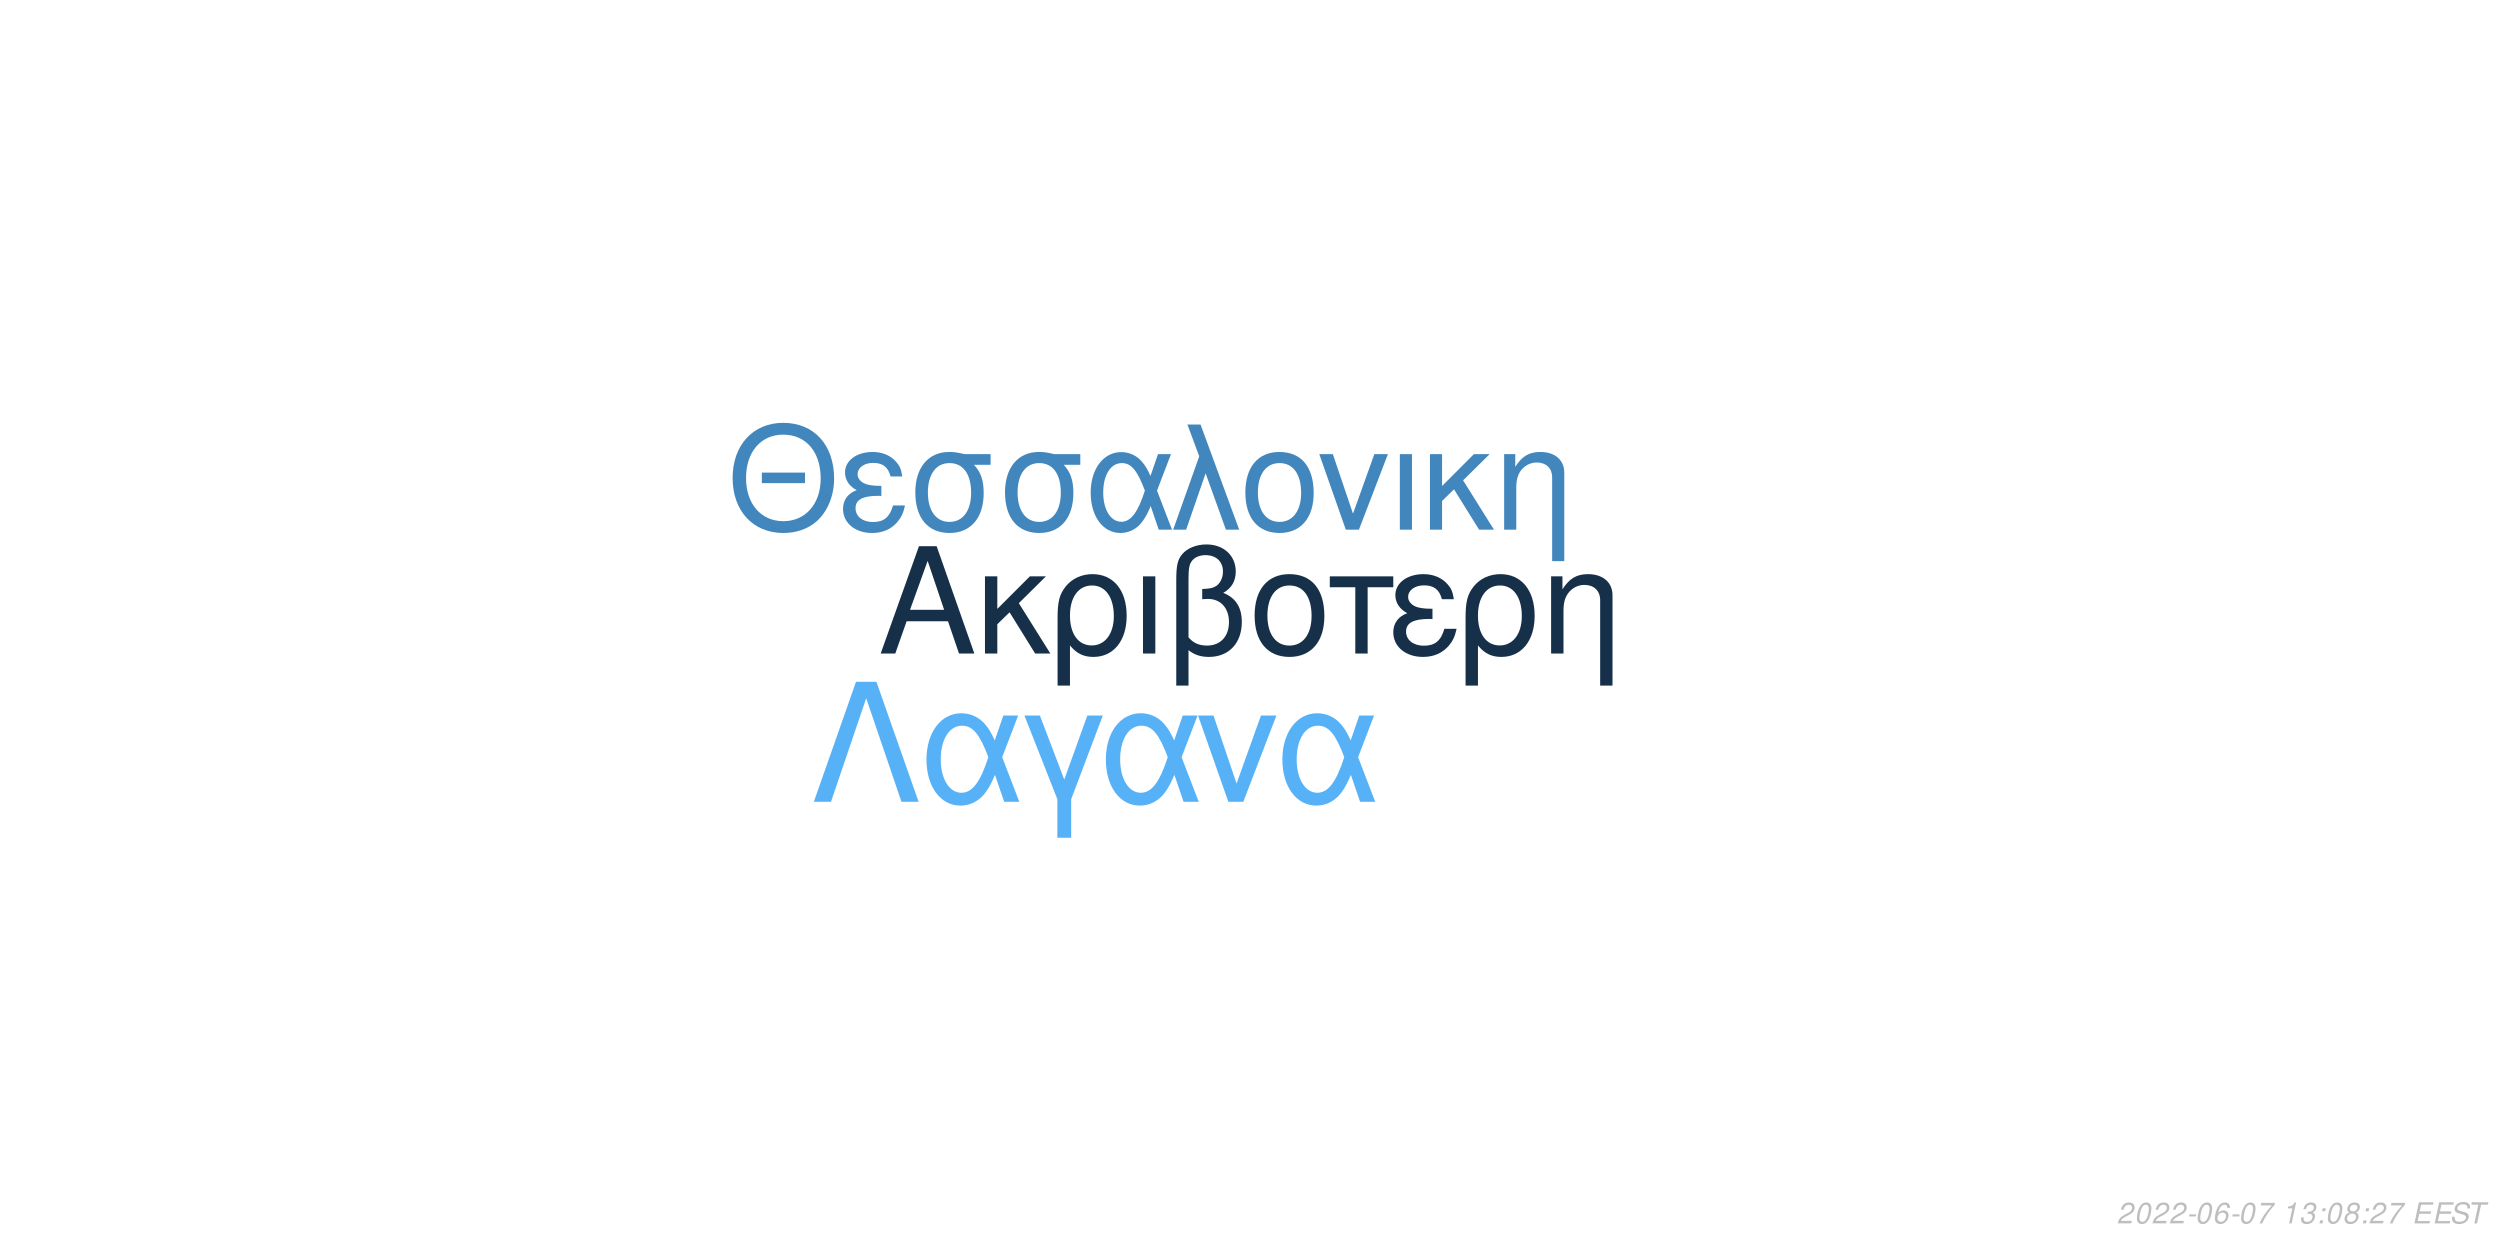
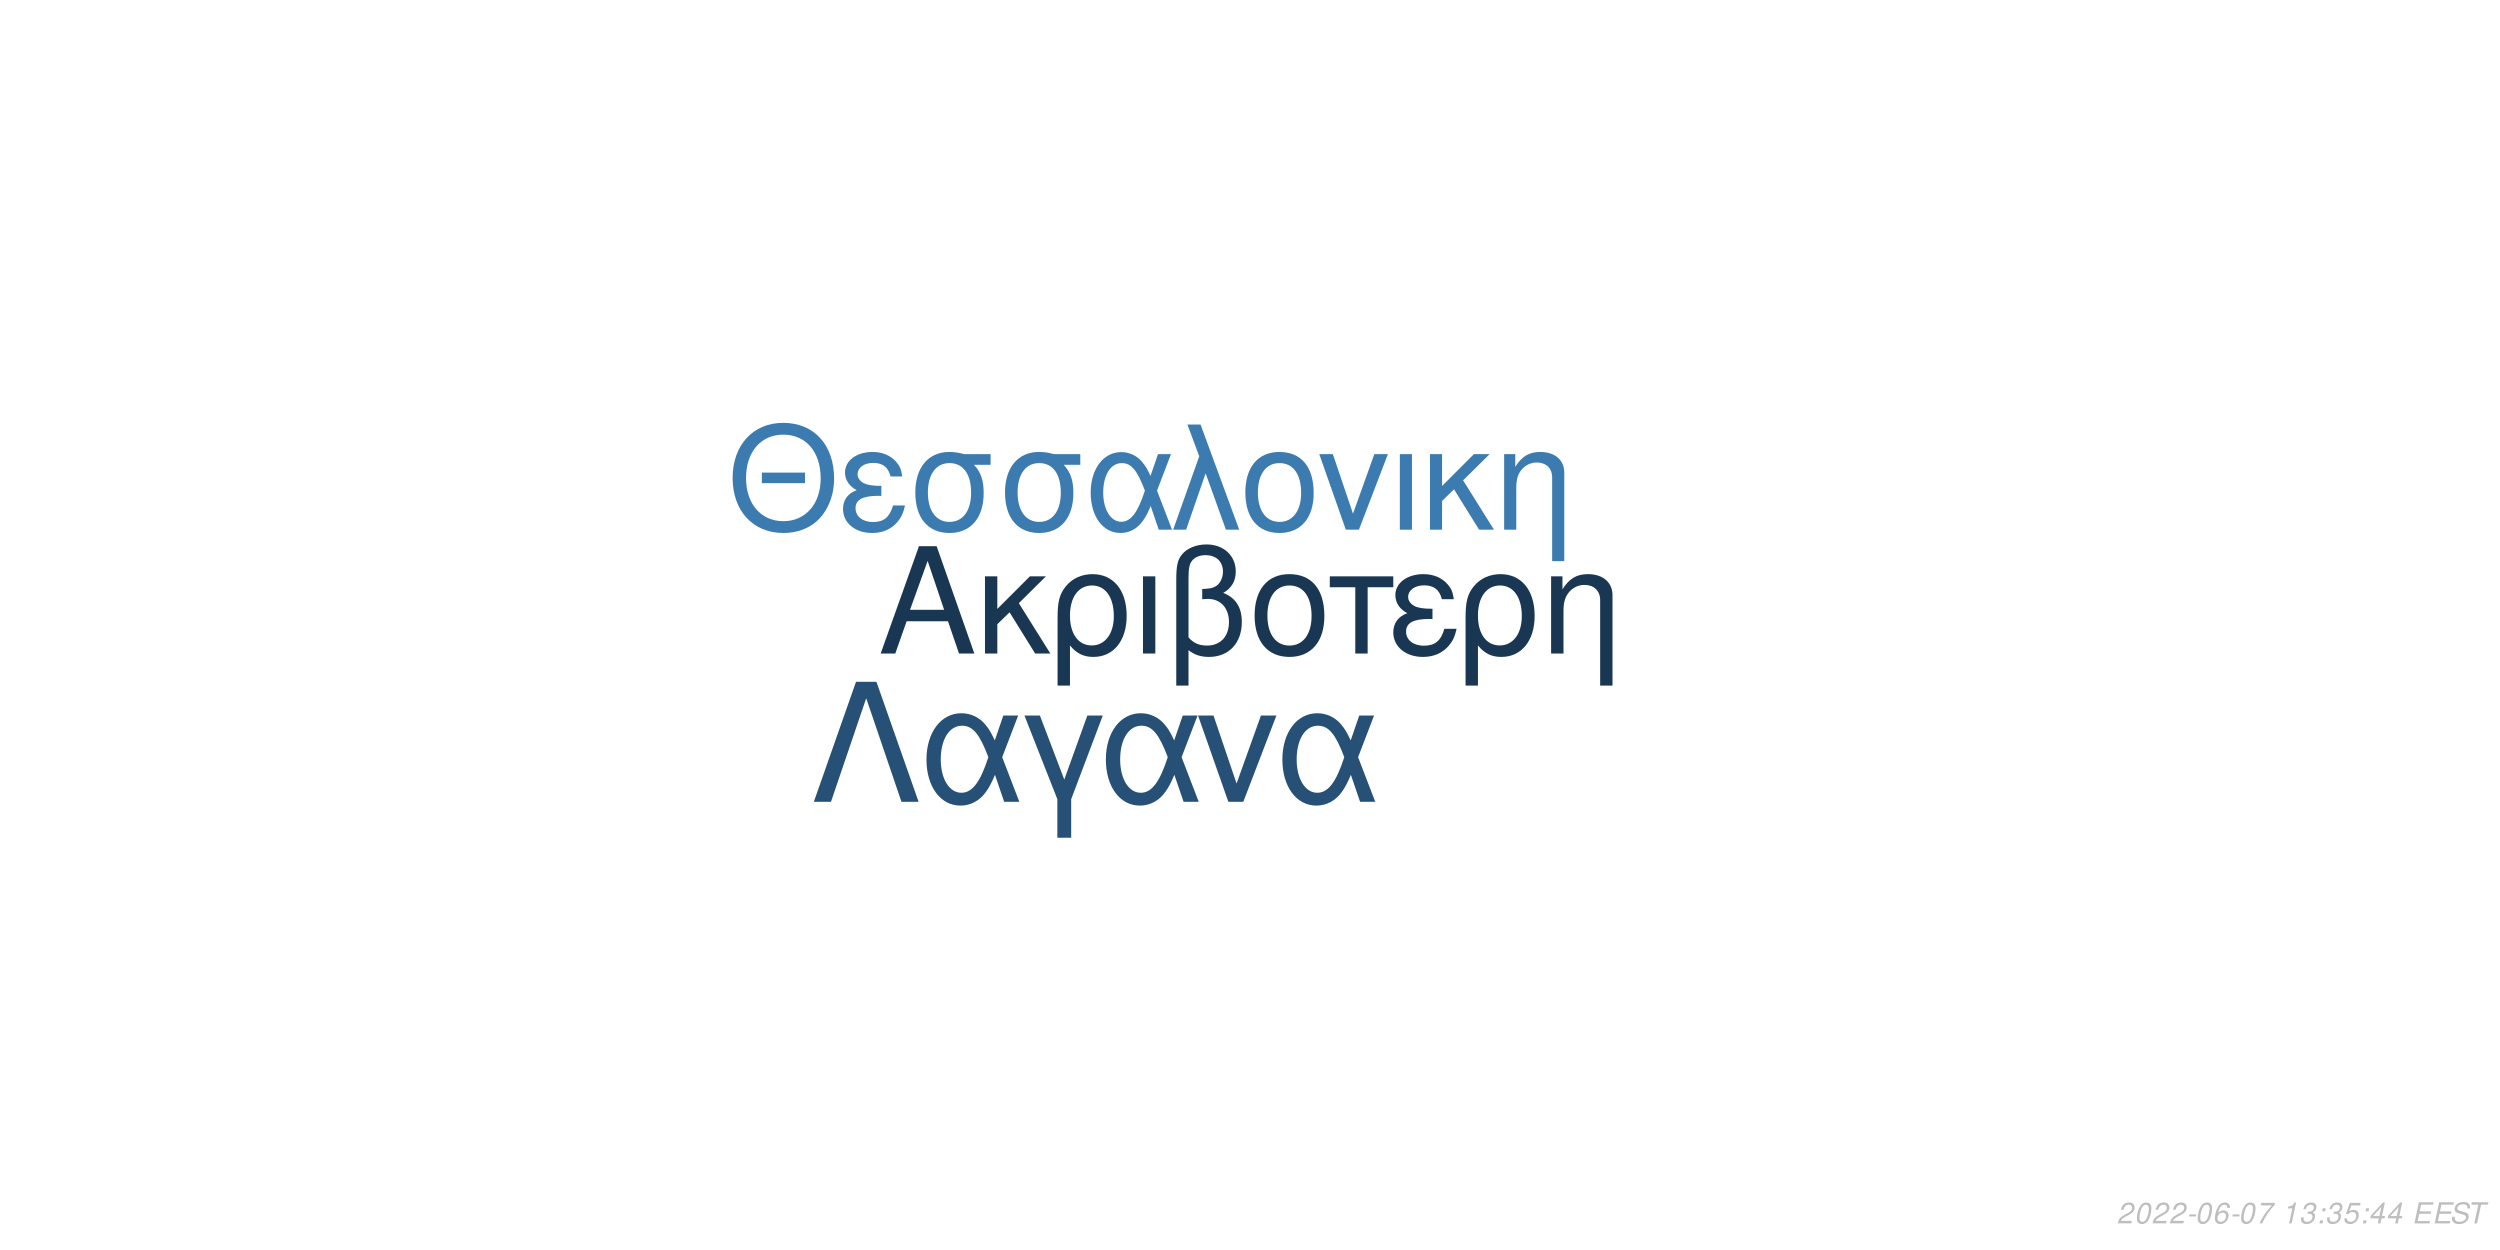
<svg xmlns="http://www.w3.org/2000/svg" xmlns:xlink="http://www.w3.org/1999/xlink" width="864pt" height="432pt" viewBox="0 0 864 432" version="1.1">
  <defs>
    <g>
      <symbol overflow="visible" id="glyph0-0">
        <path style="stroke:none;" d="" />
      </symbol>
      <symbol overflow="visible" id="glyph0-1">
        <path style="stroke:none;" d="M 24.125 -11.141 L 27.938 0 L 33.234 0 L 20.203 -37.094 L 14.094 -37.094 L 0.859 0 L 5.906 0 L 9.828 -11.141 Z M 22.797 -15.109 L 11 -15.109 L 17.094 -32.016 Z M 22.797 -15.109 " />
      </symbol>
      <symbol overflow="visible" id="glyph0-2">
        <path style="stroke:none;" d="M 7.172 -15.422 L 7.172 -26.672 L 2.906 -26.672 L 2.906 0 L 7.172 0 L 7.172 -10.125 L 11.406 -14.25 L 20.25 0 L 25.5 0 L 14.609 -17.406 L 23.969 -26.672 L 18.422 -26.672 Z M 7.172 -15.422 " />
      </symbol>
      <symbol overflow="visible" id="glyph0-3">
        <path style="stroke:none;" d="M 3 11.094 L 7.281 11.094 L 7.281 -2.797 C 9.516 -0.047 11.953 1.172 15.375 1.172 C 22.344 1.172 26.875 -4.422 26.875 -13.031 C 26.875 -21.891 22.297 -27.438 15.062 -27.438 C 11.297 -27.438 7.984 -25.906 5.797 -23.156 C 3.672 -20.516 3 -17.969 3 -12.359 Z M 14.906 -23.516 C 19.547 -23.516 22.438 -19.438 22.438 -12.922 C 22.438 -6.812 19.391 -2.797 14.812 -2.797 C 10.172 -2.797 7.281 -6.766 7.281 -13.125 C 7.281 -19.484 10.234 -23.516 14.906 -23.516 Z M 14.906 -23.516 " />
      </symbol>
      <symbol overflow="visible" id="glyph0-4">
        <path style="stroke:none;" d="M 3.516 0 L 7.781 0 L 7.781 -26.672 L 3.516 -26.672 Z M 3.516 0 " />
      </symbol>
      <symbol overflow="visible" id="glyph0-5">
        <path style="stroke:none;" d="M 4.016 11.094 L 8.25 11.094 L 8.25 -1.172 C 10.172 0.406 12.422 1.172 15.312 1.172 C 22.188 1.172 26.672 -3.609 26.672 -10.891 C 26.672 -15.984 24.578 -19.234 20.25 -20.969 C 23.109 -22.547 24.578 -25.031 24.578 -28.344 C 24.578 -33.844 20.406 -37.703 14.453 -37.703 C 10.938 -37.703 7.734 -36.391 6 -34.25 C 4.484 -32.422 4.016 -30.328 4.016 -25.391 Z M 8.25 -25.656 C 8.25 -29.359 8.5 -30.844 9.469 -32.062 C 10.375 -33.281 12.156 -34 14.094 -34 C 17.812 -34 20.156 -31.812 20.156 -28.297 C 20.156 -25.953 18.984 -23.812 17.297 -23.047 C 16.281 -22.547 15.469 -22.438 12.984 -22.297 L 12.984 -18.781 C 13.734 -18.828 14.344 -18.875 14.969 -18.875 C 19.344 -18.875 22.234 -15.719 22.234 -10.891 C 22.234 -5.906 19.281 -2.75 14.656 -2.75 C 11.953 -2.75 9.922 -3.609 8.25 -5.594 Z M 8.25 -25.656 " />
      </symbol>
      <symbol overflow="visible" id="glyph0-6">
        <path style="stroke:none;" d="M 14.094 -27.438 C 6.562 -27.438 2.094 -22.094 2.094 -13.125 C 2.094 -4.125 6.562 1.172 14.141 1.172 C 21.672 1.172 26.203 -4.172 26.203 -12.922 C 26.203 -22.188 21.828 -27.438 14.094 -27.438 Z M 14.141 -23.516 C 18.938 -23.516 21.781 -19.594 21.781 -12.984 C 21.781 -6.672 18.828 -2.75 14.141 -2.75 C 9.422 -2.75 6.516 -6.672 6.516 -13.125 C 6.516 -19.594 9.422 -23.516 14.141 -23.516 Z M 14.141 -23.516 " />
      </symbol>
      <symbol overflow="visible" id="glyph0-7">
        <path style="stroke:none;" d="M 7.891 0 L 12.156 0 L 12.156 -22.906 L 21.016 -22.906 L 21.016 -26.672 L -0.922 -26.672 L -0.922 -22.906 L 7.891 -22.906 Z M 7.891 0 " />
      </symbol>
      <symbol overflow="visible" id="glyph0-8">
        <path style="stroke:none;" d="M 14.562 -15.469 C 11.344 -15.469 9.562 -15.781 8.297 -16.438 C 6.922 -17.203 6.156 -18.328 6.156 -19.547 C 6.156 -21.891 8.453 -23.562 11.656 -23.562 C 15.062 -23.562 16.953 -22.094 17.812 -18.781 L 21.938 -18.781 C 21.578 -21.266 21.062 -22.5 19.797 -23.922 C 17.812 -26.203 14.906 -27.438 11.453 -27.438 C 5.797 -27.438 1.734 -24.375 1.734 -20.203 C 1.734 -17.609 3.156 -15.375 5.859 -13.938 C 2.797 -12.875 1.016 -10.484 1.016 -7.328 C 1.016 -2.391 5.297 1.172 11.25 1.172 C 14.969 1.172 17.906 -0.109 20.156 -2.641 C 21.578 -4.328 22.297 -5.797 22.906 -8.547 L 18.672 -8.547 C 17.5 -4.422 15.422 -2.703 11.609 -2.703 C 7.938 -2.703 5.438 -4.688 5.438 -7.578 C 5.438 -10.578 7.938 -11.953 13.484 -11.953 C 13.641 -11.953 14.094 -11.953 14.562 -11.906 Z M 14.562 -15.469 " />
      </symbol>
      <symbol overflow="visible" id="glyph0-9">
        <path style="stroke:none;" d="M 3.562 -26.672 L 3.562 0 L 7.844 0 L 7.844 -14.703 C 7.844 -17.906 8.5 -19.891 10.031 -21.531 C 11.406 -22.953 13.188 -23.719 15.062 -23.719 C 18.375 -23.719 20.516 -21.672 20.516 -18.469 L 20.516 11.094 L 24.781 11.094 L 24.781 -20.156 C 24.781 -24.578 21.469 -27.438 16.328 -27.438 C 12.359 -27.438 9.828 -25.906 7.484 -22.188 L 7.484 -26.672 Z M 3.562 -26.672 " />
      </symbol>
      <symbol overflow="visible" id="glyph1-0">
        <path style="stroke:none;" d="" />
      </symbol>
      <symbol overflow="visible" id="glyph1-1">
        <path style="stroke:none;" d="M 26.859 -19.734 L 11.953 -19.734 L 11.953 -16.094 L 26.859 -16.094 Z M 19.328 -36.922 C 8.922 -36.922 1.844 -29.25 1.844 -17.891 C 1.844 -6.484 8.875 1.141 19.391 1.141 C 23.812 1.141 27.703 -0.203 30.641 -2.688 C 34.578 -6.031 36.922 -11.656 36.922 -17.594 C 36.922 -29.297 30 -36.922 19.328 -36.922 Z M 19.328 -32.844 C 27.203 -32.844 32.281 -26.906 32.281 -17.688 C 32.281 -8.922 27.062 -2.938 19.391 -2.938 C 11.609 -2.938 6.484 -8.922 6.484 -17.891 C 6.484 -26.859 11.609 -32.844 19.328 -32.844 Z M 19.328 -32.844 " />
      </symbol>
      <symbol overflow="visible" id="glyph1-2">
        <path style="stroke:none;" d="M 14.25 -15.141 C 11.109 -15.141 9.375 -15.453 8.125 -16.094 C 6.781 -16.844 6.031 -17.938 6.031 -19.141 C 6.031 -21.422 8.266 -23.078 11.406 -23.078 C 14.75 -23.078 16.594 -21.625 17.438 -18.391 L 21.469 -18.391 C 21.125 -20.828 20.625 -22.031 19.391 -23.422 C 17.438 -25.656 14.594 -26.859 11.219 -26.859 C 5.688 -26.859 1.688 -23.875 1.688 -19.781 C 1.688 -17.234 3.094 -15.047 5.734 -13.656 C 2.734 -12.609 1 -10.266 1 -7.172 C 1 -2.344 5.188 1.141 11.016 1.141 C 14.656 1.141 17.547 -0.094 19.734 -2.594 C 21.125 -4.234 21.828 -5.688 22.422 -8.375 L 18.281 -8.375 C 17.141 -4.328 15.094 -2.641 11.359 -2.641 C 7.766 -2.641 5.328 -4.578 5.328 -7.422 C 5.328 -10.359 7.766 -11.703 13.203 -11.703 C 13.359 -11.703 13.797 -11.703 14.25 -11.656 Z M 14.25 -15.141 " />
      </symbol>
      <symbol overflow="visible" id="glyph1-3">
        <path style="stroke:none;" d="M 29 -26.109 L 19.938 -26.109 C 17.594 -26.703 16.438 -26.859 14.703 -26.859 C 7.469 -26.859 2.984 -21.469 2.984 -12.859 C 2.984 -4.031 7.375 1.141 14.797 1.141 C 22.172 1.141 26.609 -4.078 26.609 -12.656 C 26.609 -17.047 25.656 -19.828 23.266 -22.422 L 29 -22.422 Z M 14.797 -23.016 C 19.531 -23.016 22.266 -19.234 22.266 -12.75 C 22.266 -6.531 19.438 -2.688 14.797 -2.688 C 10.172 -2.688 7.328 -6.531 7.328 -12.859 C 7.328 -19.188 10.172 -23.016 14.797 -23.016 Z M 14.797 -23.016 " />
      </symbol>
      <symbol overflow="visible" id="glyph1-4">
        <path style="stroke:none;" d="M 29.344 -26.109 L 24.859 -26.109 L 22.266 -18.578 C 21.125 -21.031 20.484 -22.125 19.328 -23.469 C 17.547 -25.609 14.906 -26.812 12.156 -26.812 C 5.984 -26.812 1.594 -20.984 1.594 -12.812 C 1.594 -4.578 5.828 1.141 11.906 1.141 C 14.953 1.141 17.734 -0.344 19.625 -3.047 C 20.672 -4.531 21.281 -5.688 22.328 -8.172 L 25.109 0 L 29.703 0 L 24.516 -13.5 Z M 20.328 -13.5 C 17.891 -5.922 15.453 -2.734 12.156 -2.734 C 8.516 -2.734 5.922 -6.922 5.922 -12.812 C 5.922 -18.938 8.516 -23.016 12.359 -23.016 C 15.594 -23.016 17.688 -20.531 20.328 -13.5 Z M 20.328 -13.5 " />
      </symbol>
      <symbol overflow="visible" id="glyph1-5">
        <path style="stroke:none;" d="M 1.094 0 L 5.578 0 L 12.312 -19.484 L 19.328 0 L 23.922 0 L 10.562 -36.328 L 6.031 -36.328 L 10.109 -25.359 Z M 1.094 0 " />
      </symbol>
      <symbol overflow="visible" id="glyph1-6">
        <path style="stroke:none;" d="M 13.797 -26.859 C 6.422 -26.859 2.047 -21.625 2.047 -12.859 C 2.047 -4.031 6.422 1.141 13.859 1.141 C 21.234 1.141 25.656 -4.078 25.656 -12.656 C 25.656 -21.719 21.375 -26.859 13.797 -26.859 Z M 13.859 -23.016 C 18.531 -23.016 21.328 -19.188 21.328 -12.703 C 21.328 -6.531 18.438 -2.688 13.859 -2.688 C 9.219 -2.688 6.375 -6.531 6.375 -12.859 C 6.375 -19.188 9.219 -23.016 13.859 -23.016 Z M 13.859 -23.016 " />
      </symbol>
      <symbol overflow="visible" id="glyph1-7">
        <path style="stroke:none;" d="M 14.297 0 L 24.312 -26.109 L 19.625 -26.109 L 12.25 -5.531 L 5.281 -26.109 L 0.594 -26.109 L 9.766 0 Z M 14.297 0 " />
      </symbol>
      <symbol overflow="visible" id="glyph1-8">
        <path style="stroke:none;" d="M 3.438 0 L 7.625 0 L 7.625 -26.109 L 3.438 -26.109 Z M 3.438 0 " />
      </symbol>
      <symbol overflow="visible" id="glyph1-9">
        <path style="stroke:none;" d="M 7.031 -15.094 L 7.031 -26.109 L 2.844 -26.109 L 2.844 0 L 7.031 0 L 7.031 -9.922 L 11.156 -13.953 L 19.828 0 L 24.969 0 L 14.297 -17.047 L 23.469 -26.109 L 18.031 -26.109 Z M 7.031 -15.094 " />
      </symbol>
      <symbol overflow="visible" id="glyph1-10">
        <path style="stroke:none;" d="M 3.484 -26.109 L 3.484 0 L 7.672 0 L 7.672 -14.406 C 7.672 -17.547 8.328 -19.484 9.812 -21.078 C 11.156 -22.469 12.906 -23.219 14.75 -23.219 C 17.984 -23.219 20.078 -21.234 20.078 -18.094 L 20.078 10.859 L 24.266 10.859 L 24.266 -19.734 C 24.266 -24.062 21.031 -26.859 16 -26.859 C 12.109 -26.859 9.609 -25.359 7.328 -21.719 L 7.328 -26.109 Z M 3.484 -26.109 " />
      </symbol>
      <symbol overflow="visible" id="glyph2-0">
        <path style="stroke:none;" d="" />
      </symbol>
      <symbol overflow="visible" id="glyph2-1">
        <path style="stroke:none;" d="M 22.531 -41.484 L 15.484 -41.484 L 0.906 0 L 6.828 0 L 19 -35.797 L 31.188 0 L 37.109 0 Z M 22.531 -41.484 " />
      </symbol>
      <symbol overflow="visible" id="glyph2-2">
        <path style="stroke:none;" d="M 33.516 -29.812 L 28.391 -29.812 L 25.438 -21.219 C 24.125 -24.016 23.391 -25.266 22.078 -26.797 C 20.031 -29.25 17.016 -30.609 13.891 -30.609 C 6.828 -30.609 1.828 -23.953 1.828 -14.625 C 1.828 -5.234 6.656 1.312 13.594 1.312 C 17.078 1.312 20.266 -0.391 22.422 -3.469 C 23.609 -5.172 24.297 -6.484 25.5 -9.328 L 28.688 0 L 33.922 0 L 28 -15.422 Z M 23.219 -15.422 C 20.422 -6.766 17.641 -3.125 13.891 -3.125 C 9.734 -3.125 6.766 -7.906 6.766 -14.625 C 6.766 -21.625 9.734 -26.297 14.109 -26.297 C 17.812 -26.297 20.203 -23.453 23.219 -15.422 Z M 23.219 -15.422 " />
      </symbol>
      <symbol overflow="visible" id="glyph2-3">
        <path style="stroke:none;" d="M 12.062 12.406 L 16.844 12.406 L 16.844 -0.906 L 27.766 -29.812 L 22.422 -29.812 L 14.453 -7.688 L 6.031 -29.812 L 0.688 -29.812 L 12.062 -0.906 Z M 12.062 12.406 " />
      </symbol>
      <symbol overflow="visible" id="glyph2-4">
        <path style="stroke:none;" d="M 16.328 0 L 27.766 -29.812 L 22.422 -29.812 L 14 -6.312 L 6.031 -29.812 L 0.688 -29.812 L 11.156 0 Z M 16.328 0 " />
      </symbol>
      <symbol overflow="visible" id="glyph3-0">
        <path style="stroke:none;" d="" />
      </symbol>
      <symbol overflow="visible" id="glyph3-1">
        <path style="stroke:none;" d="M 5.234 -0.875 L 1.469 -0.875 C 1.641 -1.375 2.203 -1.891 3.109 -2.344 L 4.234 -2.938 C 5.562 -3.625 6.219 -4.469 6.219 -5.484 C 6.219 -5.938 6.062 -6.359 5.797 -6.656 C 5.469 -7.047 4.984 -7.234 4.312 -7.234 C 2.766 -7.234 1.891 -6.453 1.484 -4.734 L 2.375 -4.734 C 2.484 -5.188 2.609 -5.484 2.797 -5.75 C 3.094 -6.203 3.609 -6.453 4.188 -6.453 C 4.891 -6.453 5.344 -6.031 5.344 -5.375 C 5.344 -4.703 4.859 -4.094 4.016 -3.656 L 2.984 -3.125 C 1.234 -2.188 0.797 -1.656 0.344 -0.016 L 5.047 -0.016 Z M 5.234 -0.875 " />
      </symbol>
      <symbol overflow="visible" id="glyph3-2">
        <path style="stroke:none;" d="M 4.203 -7.234 C 3.375 -7.234 2.688 -6.812 2.125 -5.984 C 1.484 -5.047 0.984 -3.188 0.984 -1.734 C 0.984 -1.109 1.172 -0.562 1.484 -0.266 C 1.797 0.047 2.281 0.234 2.766 0.234 C 3.625 0.234 4.281 -0.156 4.859 -1.016 C 5.516 -1.953 6 -3.797 6 -5.266 C 6 -6.5 5.328 -7.234 4.203 -7.234 Z M 4.094 -6.453 C 4.734 -6.453 5.125 -5.984 5.125 -5.156 C 5.125 -4.203 4.781 -2.625 4.406 -1.812 C 3.984 -0.938 3.516 -0.547 2.875 -0.547 C 2.25 -0.547 1.875 -1.031 1.875 -1.828 C 1.875 -2.797 2.203 -4.344 2.594 -5.203 C 2.984 -6.047 3.453 -6.453 4.094 -6.453 Z M 4.094 -6.453 " />
      </symbol>
      <symbol overflow="visible" id="glyph3-3">
        <path style="stroke:none;" d="M 3.516 -3.125 L 1.125 -3.125 L 0.969 -2.406 L 3.359 -2.406 Z M 3.516 -3.125 " />
      </symbol>
      <symbol overflow="visible" id="glyph3-4">
        <path style="stroke:none;" d="M 6.125 -5.344 L 6.141 -5.625 C 6.141 -6.609 5.453 -7.234 4.391 -7.234 C 3.438 -7.234 2.641 -6.719 2.016 -5.703 C 1.422 -4.781 0.938 -2.953 0.938 -1.688 C 0.938 -0.516 1.688 0.234 2.859 0.234 C 3.703 0.234 4.438 -0.156 5 -0.875 C 5.406 -1.422 5.672 -2.156 5.672 -2.766 C 5.672 -3.812 4.969 -4.5 3.906 -4.5 C 3.234 -4.5 2.672 -4.234 2.094 -3.625 C 2.406 -5.375 3.234 -6.453 4.25 -6.453 C 4.703 -6.453 5.062 -6.234 5.172 -5.844 C 5.203 -5.719 5.234 -5.578 5.25 -5.344 Z M 3.656 -3.734 C 4.344 -3.734 4.797 -3.281 4.797 -2.625 C 4.797 -1.469 3.984 -0.547 2.984 -0.547 C 2.297 -0.547 1.812 -1.047 1.812 -1.766 C 1.812 -2.859 2.625 -3.734 3.656 -3.734 Z M 3.656 -3.734 " />
      </symbol>
      <symbol overflow="visible" id="glyph3-5">
        <path style="stroke:none;" d="M 6.703 -7.094 L 1.953 -7.094 L 1.766 -6.219 L 5.594 -6.219 C 3.344 -3.688 2.266 -2.109 1.375 0 L 2.344 0 C 3.031 -1.906 4.828 -4.594 6.547 -6.281 Z M 6.703 -7.094 " />
      </symbol>
      <symbol overflow="visible" id="glyph3-6">
        <path style="stroke:none;" d="" />
      </symbol>
      <symbol overflow="visible" id="glyph3-7">
        <path style="stroke:none;" d="M 3.703 -5.188 L 2.594 0 L 3.469 0 L 5.016 -7.234 L 4.438 -7.234 C 3.906 -6.156 3.688 -6.016 2.234 -5.812 L 2.109 -5.188 Z M 3.703 -5.188 " />
      </symbol>
      <symbol overflow="visible" id="glyph3-8">
        <path style="stroke:none;" d="M 2.922 -3.312 C 3.125 -3.344 3.234 -3.344 3.375 -3.344 C 4.203 -3.344 4.688 -3 4.688 -2.406 C 4.688 -1.312 3.906 -0.547 2.781 -0.547 C 2.047 -0.547 1.594 -0.938 1.594 -1.562 C 1.594 -1.719 1.609 -1.844 1.656 -2.094 L 0.766 -2.094 C 0.734 -1.797 0.719 -1.641 0.719 -1.469 C 0.719 -0.375 1.406 0.234 2.641 0.234 C 3.547 0.234 4.297 -0.078 4.812 -0.656 C 5.266 -1.156 5.562 -1.875 5.562 -2.547 C 5.562 -3.125 5.344 -3.453 4.797 -3.734 C 5.641 -4.234 6.016 -4.844 6.016 -5.734 C 6.016 -6.656 5.312 -7.234 4.203 -7.234 C 3.375 -7.234 2.672 -6.938 2.188 -6.375 C 1.891 -6.031 1.703 -5.641 1.516 -4.906 L 2.391 -4.906 C 2.5 -5.359 2.594 -5.594 2.734 -5.812 C 3.047 -6.234 3.516 -6.453 4.078 -6.453 C 4.734 -6.453 5.141 -6.125 5.141 -5.578 C 5.141 -5.188 5.016 -4.797 4.797 -4.547 C 4.516 -4.234 4 -4.062 3.266 -4.062 L 3.078 -4.062 Z M 2.922 -3.312 " />
      </symbol>
      <symbol overflow="visible" id="glyph3-9">
        <path style="stroke:none;" d="M 2.359 -1.031 L 1.312 -1.031 L 1.094 0 L 2.141 0 Z M 3.266 -5.234 L 2.219 -5.234 L 2 -4.203 L 3.047 -4.203 Z M 3.266 -5.234 " />
      </symbol>
      <symbol overflow="visible" id="glyph3-10">
-         <path style="stroke:none;" d="M 4.766 -3.797 C 5.078 -3.969 5.234 -4.078 5.438 -4.234 C 5.812 -4.594 6.062 -5.172 6.062 -5.734 C 6.062 -6.625 5.344 -7.234 4.266 -7.234 C 2.812 -7.234 1.703 -6.219 1.703 -4.875 C 1.703 -4.406 1.875 -4.125 2.359 -3.812 C 1.297 -3.312 0.75 -2.516 0.75 -1.469 C 0.75 -0.438 1.547 0.234 2.812 0.234 C 3.656 0.234 4.359 -0.094 4.938 -0.734 C 5.359 -1.234 5.609 -1.859 5.609 -2.438 C 5.609 -3.047 5.312 -3.516 4.766 -3.797 Z M 4.109 -6.453 C 4.797 -6.453 5.188 -6.125 5.188 -5.578 C 5.188 -5.266 5.062 -4.922 4.859 -4.672 C 4.562 -4.312 4.188 -4.156 3.656 -4.156 C 2.984 -4.156 2.594 -4.453 2.594 -4.984 C 2.594 -5.859 3.203 -6.453 4.109 -6.453 Z M 3.453 -3.406 C 4.234 -3.406 4.734 -2.984 4.734 -2.312 C 4.734 -1.312 3.922 -0.547 2.875 -0.547 C 2.125 -0.547 1.625 -0.969 1.625 -1.625 C 1.625 -2.609 2.438 -3.406 3.453 -3.406 Z M 3.453 -3.406 " />
+         <path style="stroke:none;" d="M 6.297 -7.094 L 2.594 -7.094 L 1.234 -3.234 L 2.047 -3.234 C 2.656 -3.766 2.938 -3.906 3.531 -3.906 C 4.328 -3.906 4.797 -3.453 4.797 -2.688 C 4.797 -1.438 3.969 -0.547 2.828 -0.547 C 2.031 -0.547 1.609 -0.938 1.578 -1.734 L 0.703 -1.734 L 0.703 -1.516 C 0.703 -0.938 0.844 -0.547 1.188 -0.266 C 1.562 0.062 2.078 0.234 2.703 0.234 C 3.656 0.234 4.391 -0.156 4.984 -0.922 C 5.422 -1.5 5.672 -2.234 5.672 -2.953 C 5.672 -4 4.938 -4.672 3.812 -4.672 C 3.328 -4.672 2.906 -4.547 2.406 -4.234 L 3.109 -6.219 L 6.109 -6.219 Z M 6.297 -7.094 " />
      </symbol>
      <symbol overflow="visible" id="glyph3-11">
+         <path style="stroke:none;" d="M 3.625 -1.75 L 3.266 0 L 4.141 0 L 4.516 -1.75 L 5.562 -1.75 L 5.734 -2.531 L 4.688 -2.531 L 5.688 -7.234 L 5.016 -7.234 L 0.844 -2.672 L 0.641 -1.75 Z M 3.797 -2.531 L 1.594 -2.531 L 4.469 -5.703 Z M 3.797 -2.531 " />
+       </symbol>
+       <symbol overflow="visible" id="glyph3-12">
        <path style="stroke:none;" d="M 2.547 -3.312 L 6.5 -3.312 L 6.688 -4.141 L 2.719 -4.141 L 3.219 -6.469 L 7.344 -6.469 L 7.516 -7.297 L 2.453 -7.297 L 0.906 0 L 6.125 0 L 6.297 -0.812 L 2.016 -0.812 Z M 2.547 -3.312 " />
      </symbol>
-       <symbol overflow="visible" id="glyph3-12">
+       <symbol overflow="visible" id="glyph3-13">
        <path style="stroke:none;" d="M 7.062 -5.156 C 7.125 -5.438 7.141 -5.562 7.141 -5.703 C 7.141 -6.156 6.938 -6.594 6.594 -6.891 C 6.188 -7.25 5.656 -7.406 4.875 -7.406 C 3.844 -7.406 3.047 -7.125 2.5 -6.562 C 2.094 -6.141 1.781 -5.438 1.781 -4.922 C 1.781 -4.297 2.219 -3.766 2.891 -3.562 L 4.594 -3.094 C 5.406 -2.859 5.734 -2.578 5.734 -2.094 C 5.734 -1.781 5.547 -1.406 5.266 -1.141 C 4.844 -0.766 4.266 -0.578 3.453 -0.578 C 2.328 -0.578 1.812 -0.984 1.812 -1.906 C 1.812 -2.047 1.812 -2.125 1.844 -2.312 L 0.984 -2.312 C 0.906 -2.062 0.891 -1.906 0.891 -1.688 C 0.891 -0.484 1.797 0.234 3.297 0.234 C 4.359 0.234 5.234 -0.062 5.812 -0.609 C 6.344 -1.078 6.688 -1.797 6.688 -2.375 C 6.688 -2.641 6.609 -2.906 6.453 -3.156 C 6.234 -3.5 5.938 -3.703 5.469 -3.828 L 3.75 -4.312 C 2.984 -4.547 2.734 -4.734 2.734 -5.188 C 2.734 -5.547 2.875 -5.844 3.188 -6.109 C 3.547 -6.438 4.031 -6.594 4.703 -6.594 C 5.266 -6.594 5.688 -6.484 5.906 -6.297 C 6.094 -6.125 6.219 -5.797 6.219 -5.516 C 6.219 -5.422 6.203 -5.344 6.188 -5.156 Z M 7.062 -5.156 " />
      </symbol>
-       <symbol overflow="visible" id="glyph3-13">
+       <symbol overflow="visible" id="glyph3-14">
        <path style="stroke:none;" d="M 4.938 -6.469 L 7.312 -6.469 L 7.484 -7.297 L 1.75 -7.297 L 1.578 -6.469 L 3.984 -6.469 L 2.609 0 L 3.547 0 Z M 4.938 -6.469 " />
      </symbol>
    </g>
  </defs>
  <g id="surface1">
    <rect x="0" y="0" width="864" height="432" style="fill:rgb(100%,100%,100%);fill-opacity:1;stroke:none;" />
-     <g style="fill:rgb(8.627%,18.824%,29.02%);fill-opacity:1;">
+     <g style="fill:rgb(9.804%,21.569%,32.549%);fill-opacity:1;">
      <use xlink:href="#glyph0-1" x="303.5" y="225.861" />
      <use xlink:href="#glyph0-2" x="337.5" y="225.861" />
      <use xlink:href="#glyph0-3" x="362.5" y="225.861" />
      <use xlink:href="#glyph0-4" x="391.5" y="225.861" />
      <use xlink:href="#glyph0-5" x="402.5" y="225.861" />
      <use xlink:href="#glyph0-6" x="431.5" y="225.861" />
      <use xlink:href="#glyph0-7" x="460.5" y="225.861" />
      <use xlink:href="#glyph0-8" x="480.5" y="225.861" />
      <use xlink:href="#glyph0-3" x="503.5" y="225.861" />
      <use xlink:href="#glyph0-9" x="532.5" y="225.861" />
    </g>
-     <g style="fill:rgb(25.49%,52.549%,74.118%);fill-opacity:1;">
+     <g style="fill:rgb(23.137%,48.235%,68.627%);fill-opacity:1;">
      <use xlink:href="#glyph1-1" x="251.348" y="183.058" />
      <use xlink:href="#glyph1-2" x="290.348" y="183.058" />
      <use xlink:href="#glyph1-3" x="313.348" y="183.058" />
      <use xlink:href="#glyph1-3" x="344.348" y="183.058" />
      <use xlink:href="#glyph1-4" x="375.348" y="183.058" />
      <use xlink:href="#glyph1-5" x="404.348" y="183.058" />
      <use xlink:href="#glyph1-6" x="428.348" y="183.058" />
      <use xlink:href="#glyph1-7" x="455.348" y="183.058" />
      <use xlink:href="#glyph1-8" x="480.348" y="183.058" />
      <use xlink:href="#glyph1-9" x="491.348" y="183.058" />
      <use xlink:href="#glyph1-10" x="516.348" y="183.058" />
    </g>
-     <g style="fill:rgb(33.725%,69.412%,96.863%);fill-opacity:1;">
+     <g style="fill:rgb(14.902%,31.373%,45.882%);fill-opacity:1;">
      <use xlink:href="#glyph2-1" x="280.359" y="277.105" />
      <use xlink:href="#glyph2-2" x="318.359" y="277.105" />
      <use xlink:href="#glyph2-3" x="353.359" y="277.105" />
      <use xlink:href="#glyph2-2" x="380.359" y="277.105" />
      <use xlink:href="#glyph2-4" x="413.359" y="277.105" />
      <use xlink:href="#glyph2-2" x="441.359" y="277.105" />
    </g>
    <g style="fill:rgb(74.51%,74.51%,74.51%);fill-opacity:1;">
      <use xlink:href="#glyph3-1" x="731.52" y="422.81" />
      <use xlink:href="#glyph3-2" x="737.52" y="422.81" />
      <use xlink:href="#glyph3-1" x="743.52" y="422.81" />
      <use xlink:href="#glyph3-1" x="749.52" y="422.81" />
      <use xlink:href="#glyph3-3" x="755.52" y="422.81" />
      <use xlink:href="#glyph3-2" x="758.52" y="422.81" />
      <use xlink:href="#glyph3-4" x="764.52" y="422.81" />
      <use xlink:href="#glyph3-3" x="770.52" y="422.81" />
      <use xlink:href="#glyph3-2" x="773.52" y="422.81" />
      <use xlink:href="#glyph3-5" x="779.52" y="422.81" />
      <use xlink:href="#glyph3-6" x="785.52" y="422.81" />
      <use xlink:href="#glyph3-7" x="788.52" y="422.81" />
      <use xlink:href="#glyph3-8" x="794.52" y="422.81" />
      <use xlink:href="#glyph3-9" x="800.52" y="422.81" />
-       <use xlink:href="#glyph3-2" x="803.52" y="422.81" />
+       <use xlink:href="#glyph3-8" x="803.52" y="422.81" />
      <use xlink:href="#glyph3-10" x="809.52" y="422.81" />
      <use xlink:href="#glyph3-9" x="815.52" y="422.81" />
-       <use xlink:href="#glyph3-1" x="818.52" y="422.81" />
-       <use xlink:href="#glyph3-5" x="824.52" y="422.81" />
+       <use xlink:href="#glyph3-11" x="818.52" y="422.81" />
+       <use xlink:href="#glyph3-11" x="824.52" y="422.81" />
      <use xlink:href="#glyph3-6" x="830.52" y="422.81" />
-       <use xlink:href="#glyph3-11" x="833.52" y="422.81" />
-       <use xlink:href="#glyph3-11" x="840.52" y="422.81" />
-       <use xlink:href="#glyph3-12" x="846.52" y="422.81" />
-       <use xlink:href="#glyph3-13" x="852.52" y="422.81" />
+       <use xlink:href="#glyph3-12" x="833.52" y="422.81" />
+       <use xlink:href="#glyph3-12" x="840.52" y="422.81" />
+       <use xlink:href="#glyph3-13" x="846.52" y="422.81" />
+       <use xlink:href="#glyph3-14" x="852.52" y="422.81" />
    </g>
  </g>
</svg>
